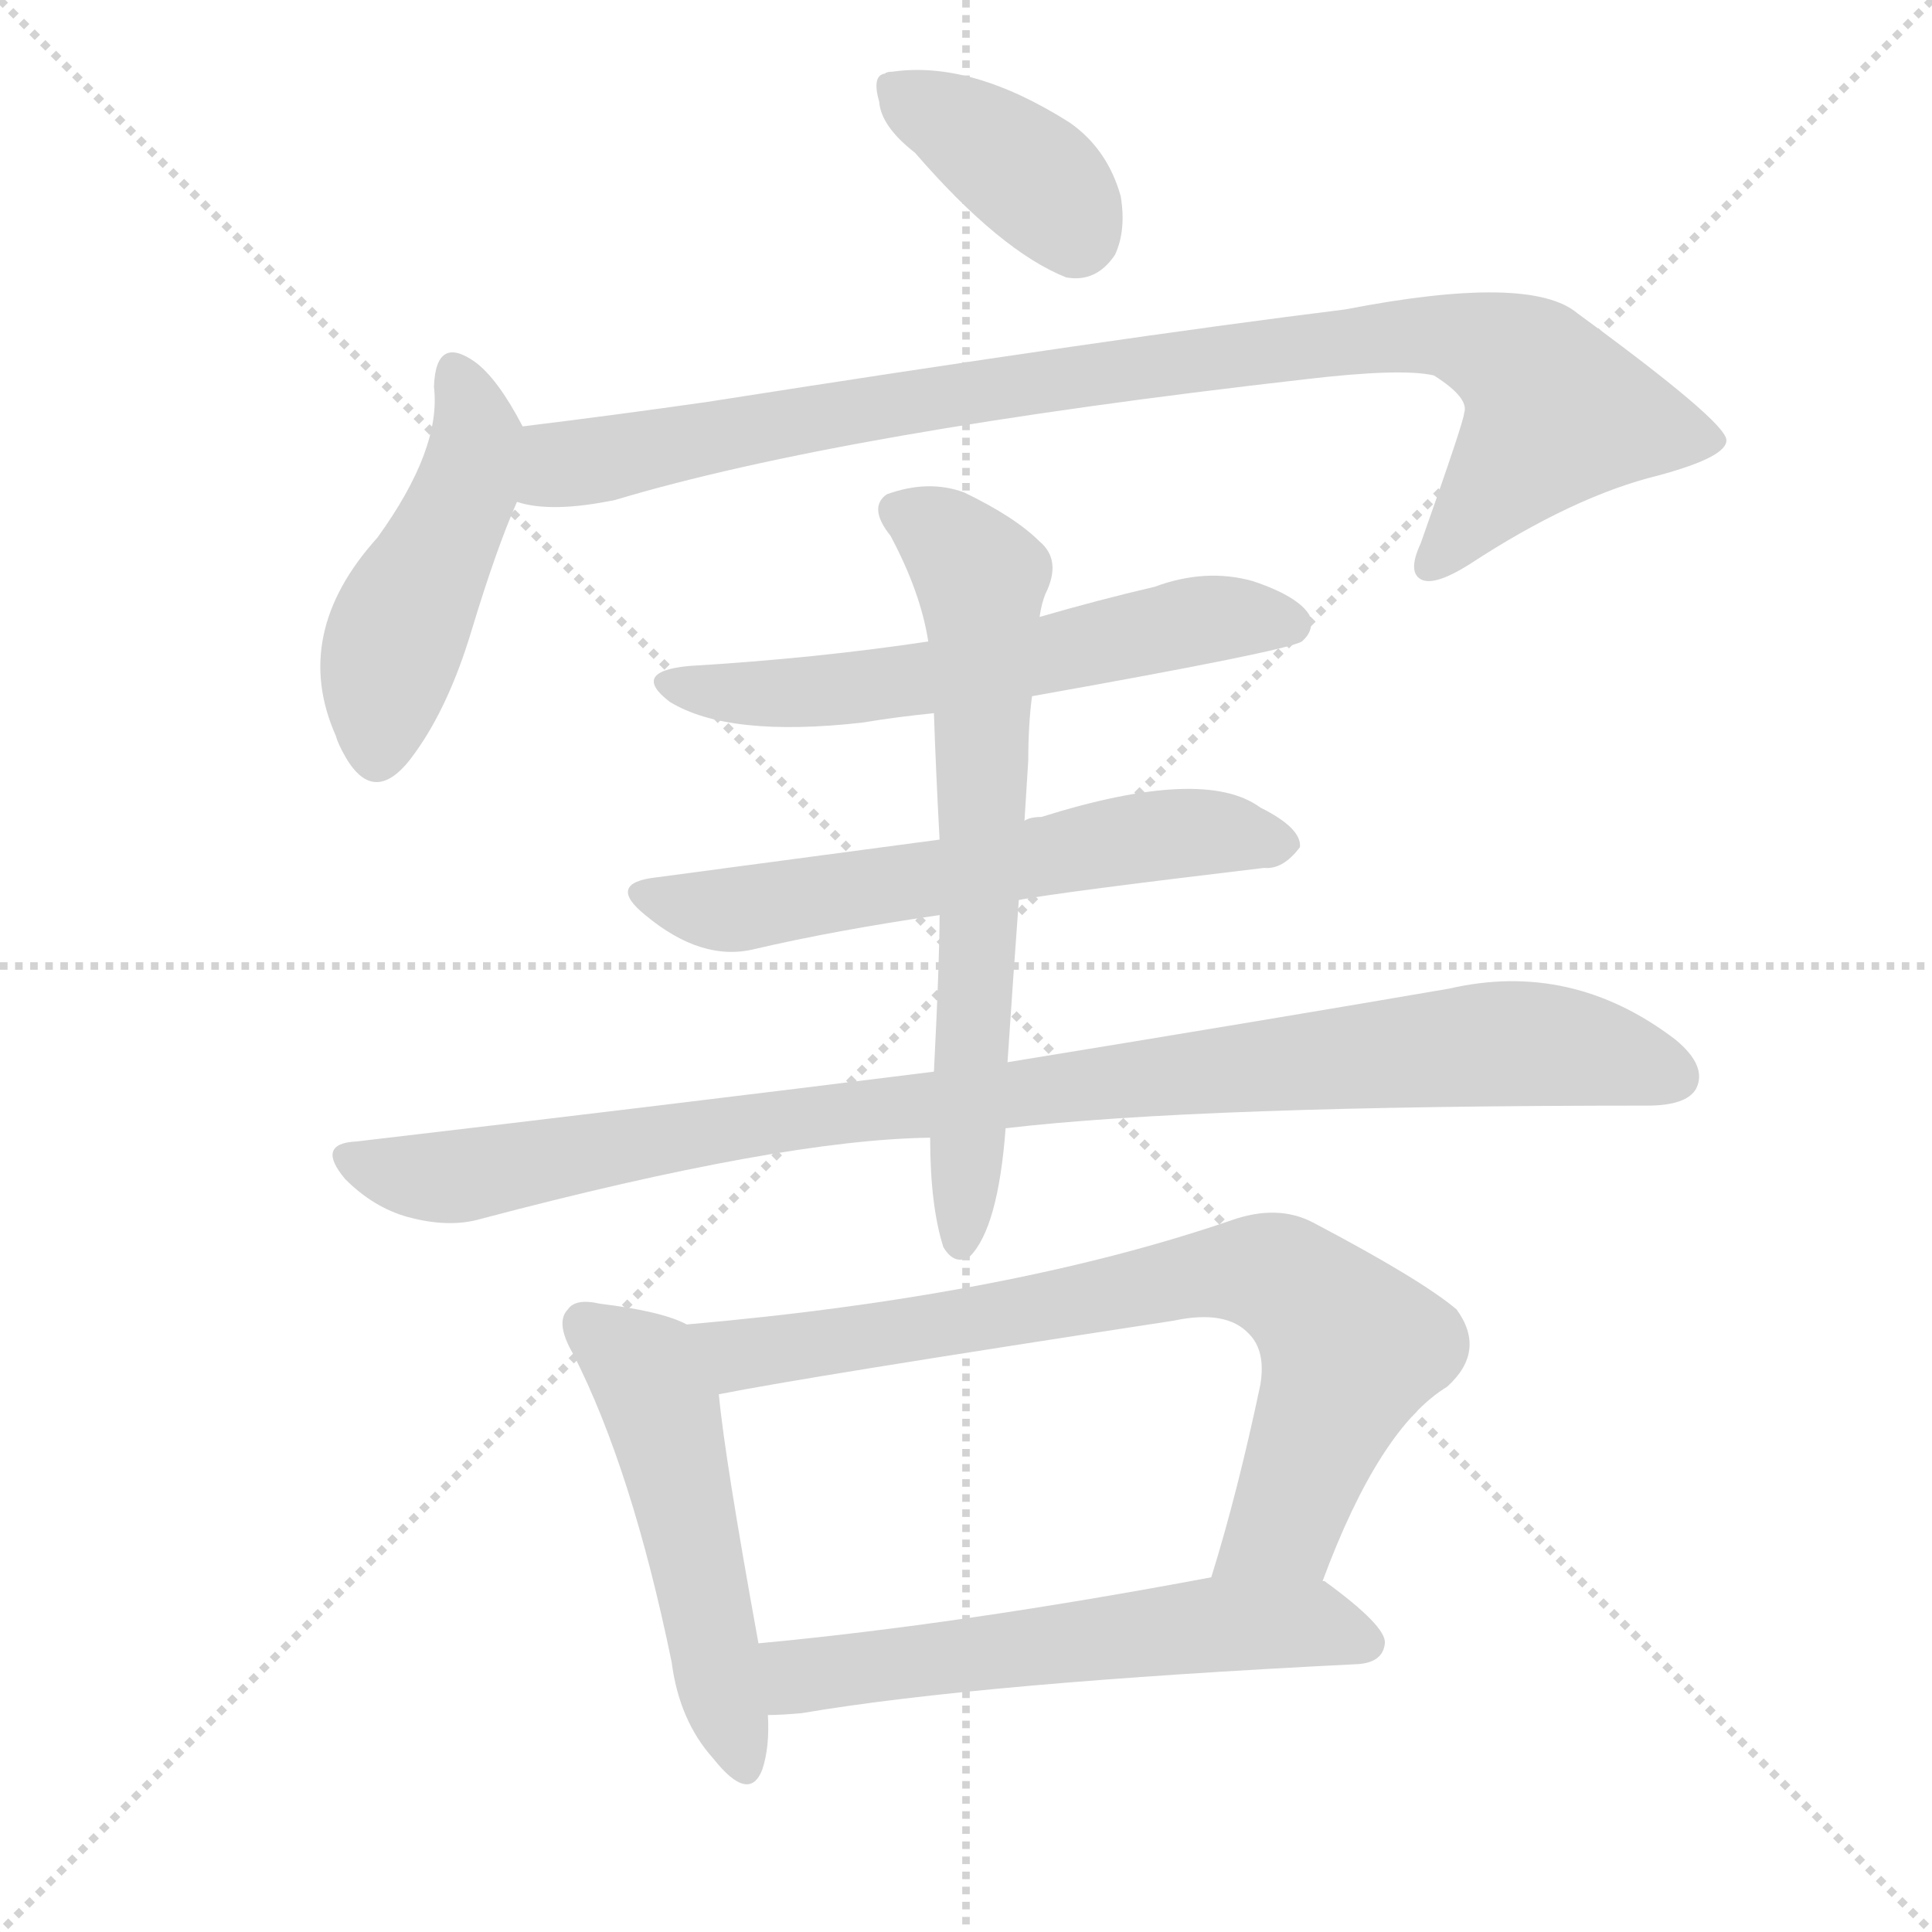
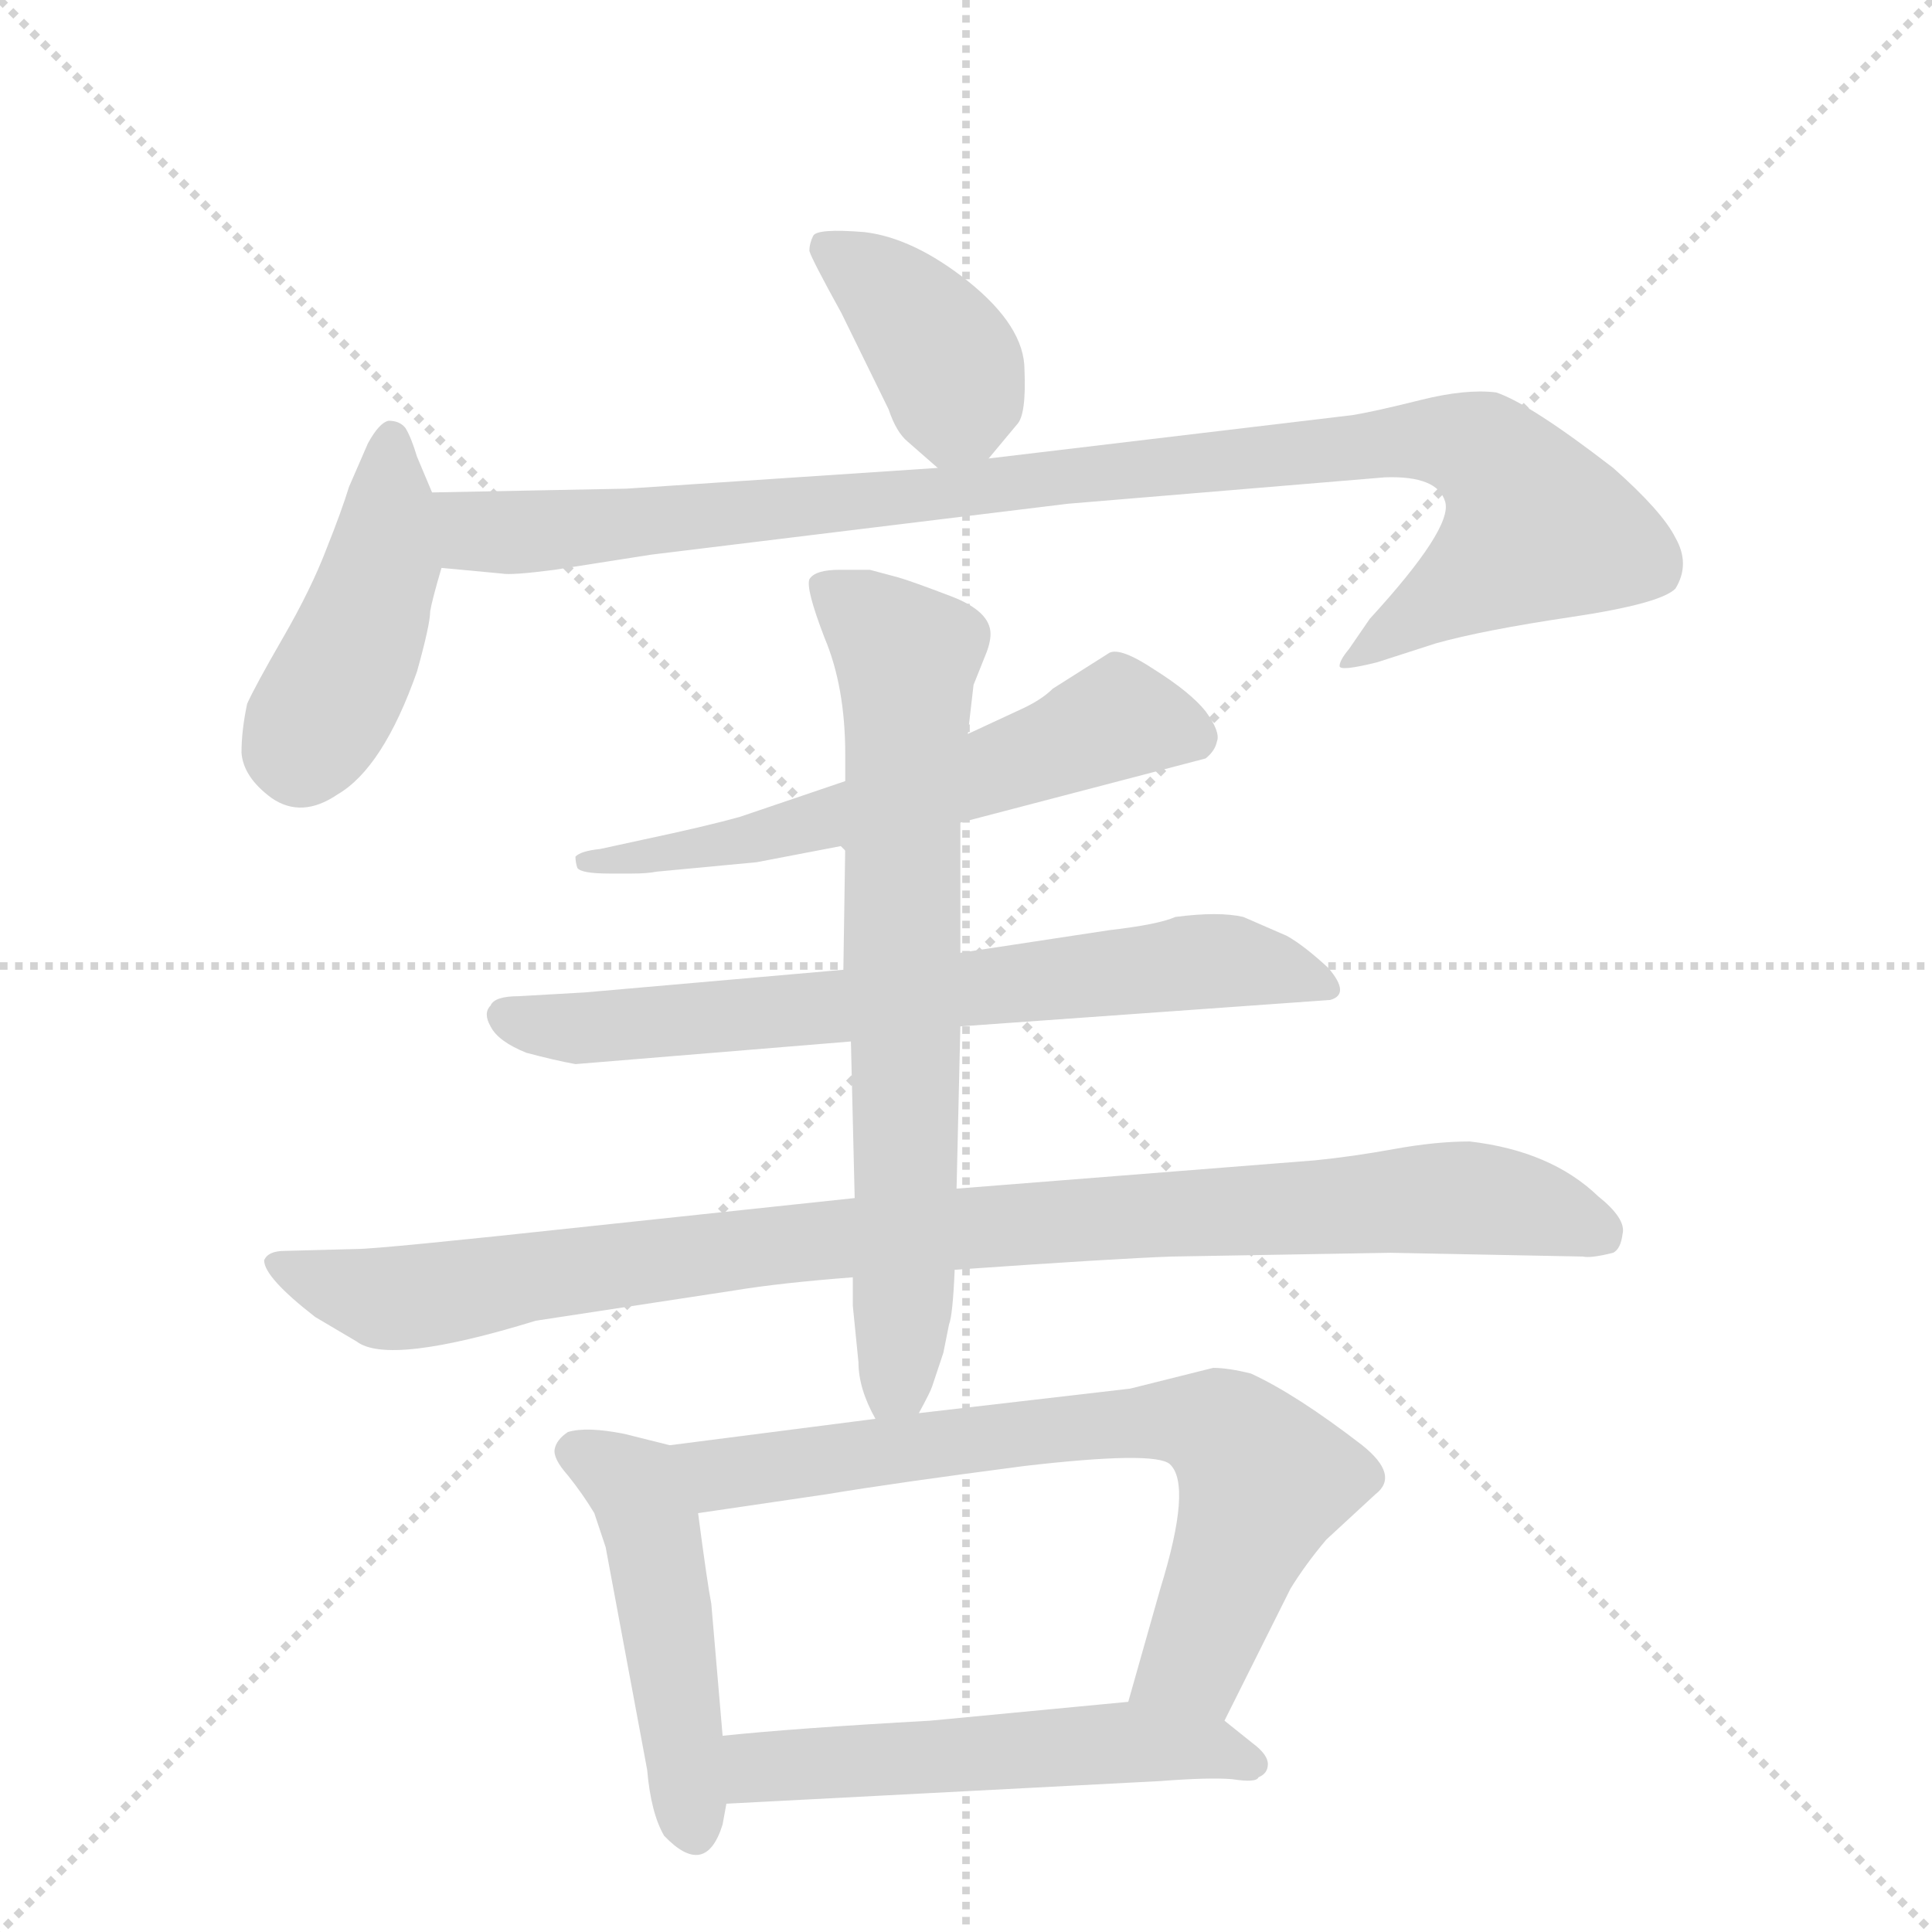
<svg xmlns="http://www.w3.org/2000/svg" version="1.1" viewBox="0 0 1024 1024">
  <g stroke="lightgray" stroke-dasharray="1,1" stroke-width="1" transform="scale(4, 4)">
    <line x1="0" y1="0" x2="256" y2="256" />
    <line x1="256" y1="0" x2="0" y2="256" />
    <line x1="128" y1="0" x2="128" y2="256" />
    <line x1="0" y1="128" x2="256" y2="128" />
  </g>
-   <g transform="scale(1, -1) translate(0, -900)">
+   <g transform="scale(1, -1) translate(0, -848)">
    <style type="text/css">
      
        @keyframes keyframes0 {
          from {
            stroke: blue;
-             stroke-dashoffset: 380;
-             stroke-width: 128;
-           }
-           55% {
+             stroke-dashoffset: 390;
+             stroke-width: 128;
+           }
+           56% {
            animation-timing-function: step-end;
            stroke: blue;
            stroke-dashoffset: 0;
            stroke-width: 128;
          }
          to {
            stroke: black;
            stroke-width: 1024;
          }
        }
        #make-me-a-hanzi-animation-0 {
-           animation: keyframes0 0.559s both;
+           animation: keyframes0 0.567s both;
          animation-delay: 0s;
          animation-timing-function: linear;
        }
      
        @keyframes keyframes1 {
          from {
            stroke: blue;
-             stroke-dashoffset: 466;
-             stroke-width: 128;
-           }
-           60% {
+             stroke-dashoffset: 436;
+             stroke-width: 128;
+           }
+           59% {
            animation-timing-function: step-end;
            stroke: blue;
            stroke-dashoffset: 0;
            stroke-width: 128;
          }
          to {
            stroke: black;
            stroke-width: 1024;
          }
        }
        #make-me-a-hanzi-animation-1 {
-           animation: keyframes1 0.629s both;
-           animation-delay: 0.559s;
+           animation: keyframes1 0.605s both;
+           animation-delay: 0.567s;
          animation-timing-function: linear;
        }
      
        @keyframes keyframes2 {
          from {
            stroke: blue;
-             stroke-dashoffset: 932;
-             stroke-width: 128;
-           }
-           75% {
+             stroke-dashoffset: 989;
+             stroke-width: 128;
+           }
+           76% {
            animation-timing-function: step-end;
            stroke: blue;
            stroke-dashoffset: 0;
            stroke-width: 128;
          }
          to {
            stroke: black;
            stroke-width: 1024;
          }
        }
        #make-me-a-hanzi-animation-2 {
-           animation: keyframes2 1.008s both;
-           animation-delay: 1.188s;
+           animation: keyframes2 1.055s both;
+           animation-delay: 1.172s;
          animation-timing-function: linear;
        }
      
        @keyframes keyframes3 {
          from {
            stroke: blue;
-             stroke-dashoffset: 588;
+             stroke-dashoffset: 589;
            stroke-width: 128;
          }
          66% {
            animation-timing-function: step-end;
            stroke: blue;
            stroke-dashoffset: 0;
            stroke-width: 128;
          }
          to {
            stroke: black;
            stroke-width: 1024;
          }
        }
        #make-me-a-hanzi-animation-3 {
          animation: keyframes3 0.729s both;
-           animation-delay: 2.197s;
+           animation-delay: 2.227s;
          animation-timing-function: linear;
        }
      
        @keyframes keyframes4 {
          from {
            stroke: blue;
-             stroke-dashoffset: 596;
-             stroke-width: 128;
-           }
-           66% {
+             stroke-dashoffset: 692;
+             stroke-width: 128;
+           }
+           69% {
            animation-timing-function: step-end;
            stroke: blue;
            stroke-dashoffset: 0;
            stroke-width: 128;
          }
          to {
            stroke: black;
            stroke-width: 1024;
          }
        }
        #make-me-a-hanzi-animation-4 {
-           animation: keyframes4 0.735s both;
-           animation-delay: 2.925s;
+           animation: keyframes4 0.813s both;
+           animation-delay: 2.956s;
          animation-timing-function: linear;
        }
      
        @keyframes keyframes5 {
          from {
            stroke: blue;
-             stroke-dashoffset: 965;
+             stroke-dashoffset: 966;
            stroke-width: 128;
          }
          76% {
            animation-timing-function: step-end;
            stroke: blue;
            stroke-dashoffset: 0;
            stroke-width: 128;
          }
          to {
            stroke: black;
            stroke-width: 1024;
          }
        }
        #make-me-a-hanzi-animation-5 {
-           animation: keyframes5 1.035s both;
-           animation-delay: 3.66s;
+           animation: keyframes5 1.036s both;
+           animation-delay: 3.77s;
          animation-timing-function: linear;
        }
      
        @keyframes keyframes6 {
          from {
            stroke: blue;
-             stroke-dashoffset: 661;
-             stroke-width: 128;
-           }
-           68% {
+             stroke-dashoffset: 710;
+             stroke-width: 128;
+           }
+           70% {
            animation-timing-function: step-end;
            stroke: blue;
            stroke-dashoffset: 0;
            stroke-width: 128;
          }
          to {
            stroke: black;
            stroke-width: 1024;
          }
        }
        #make-me-a-hanzi-animation-6 {
-           animation: keyframes6 0.788s both;
-           animation-delay: 4.696s;
+           animation: keyframes6 0.828s both;
+           animation-delay: 4.806s;
          animation-timing-function: linear;
        }
      
        @keyframes keyframes7 {
          from {
            stroke: blue;
-             stroke-dashoffset: 508;
-             stroke-width: 128;
-           }
-           62% {
+             stroke-dashoffset: 473;
+             stroke-width: 128;
+           }
+           61% {
            animation-timing-function: step-end;
            stroke: blue;
            stroke-dashoffset: 0;
            stroke-width: 128;
          }
          to {
            stroke: black;
            stroke-width: 1024;
          }
        }
        #make-me-a-hanzi-animation-7 {
-           animation: keyframes7 0.663s both;
-           animation-delay: 5.484s;
+           animation: keyframes7 0.635s both;
+           animation-delay: 5.633s;
          animation-timing-function: linear;
        }
      
        @keyframes keyframes8 {
          from {
            stroke: blue;
-             stroke-dashoffset: 759;
-             stroke-width: 128;
-           }
-           71% {
+             stroke-dashoffset: 713;
+             stroke-width: 128;
+           }
+           70% {
            animation-timing-function: step-end;
            stroke: blue;
            stroke-dashoffset: 0;
            stroke-width: 128;
          }
          to {
            stroke: black;
            stroke-width: 1024;
          }
        }
        #make-me-a-hanzi-animation-8 {
-           animation: keyframes8 0.868s both;
-           animation-delay: 6.147s;
+           animation: keyframes8 0.83s both;
+           animation-delay: 6.268s;
          animation-timing-function: linear;
        }
      
        @keyframes keyframes9 {
          from {
            stroke: blue;
-             stroke-dashoffset: 579;
-             stroke-width: 128;
-           }
-           65% {
+             stroke-dashoffset: 535;
+             stroke-width: 128;
+           }
+           64% {
            animation-timing-function: step-end;
            stroke: blue;
            stroke-dashoffset: 0;
            stroke-width: 128;
          }
          to {
            stroke: black;
            stroke-width: 1024;
          }
        }
        #make-me-a-hanzi-animation-9 {
-           animation: keyframes9 0.721s both;
-           animation-delay: 7.015s;
+           animation: keyframes9 0.685s both;
+           animation-delay: 7.099s;
          animation-timing-function: linear;
        }
      
    </style>
-     <path d="M 485 819 Q 530 767 565 753 Q 581 750 591 765 Q 597 778 594 796 Q 587 821 567 835 Q 515 868 473 862 Q 470 862 469 861 Q 462 860 466 846 Q 467 833 485 819 Z" fill="lightgray" />
-     <path d="M 277 674 Q 264 699 252 708 Q 231 723 230 695 Q 234 662 200 615 Q 154 564 178 510 Q 179 506 183 499 Q 199 471 220 501 Q 238 526 250 566 Q 263 609 274 634 C 285 660 285 660 277 674 Z" fill="lightgray" />
-     <path d="M 274 634 Q 292 628 326 635 Q 446 671 692 699 Q 743 705 760 701 Q 779 689 776 681 Q 776 677 753 612 Q 746 597 753 593 Q 760 589 779 601 Q 834 637 879 648 Q 916 658 915 667 Q 914 677 836 734 Q 811 755 713 736 Q 592 721 375 687 Q 326 680 277 674 C 247 670 244 638 274 634 Z" fill="lightgray" />
-     <path d="M 547 531 Q 682 555 690 560 Q 697 566 694 574 Q 688 584 664 592 Q 639 599 612 589 Q 582 582 551 573 L 492 560 Q 432 551 365 547 Q 334 544 355 528 Q 386 509 457 517 Q 475 520 495 522 L 547 531 Z" fill="lightgray" />
-     <path d="M 540 423 Q 561 427 670 440 Q 680 439 689 451 Q 690 461 668 472 Q 638 494 552 467 Q 546 467 543 465 L 498 455 Q 468 451 348 435 Q 321 432 342 415 Q 372 390 400 397 Q 443 407 498 415 L 540 423 Z" fill="lightgray" />
-     <path d="M 533 302 Q 635 314 873 314 Q 894 314 899 323 Q 905 335 888 349 Q 833 391 768 376 Q 675 360 534 337 L 495 332 Q 351 314 189 295 Q 167 294 183 275 Q 198 260 216 255 Q 238 249 255 254 Q 414 296 493 297 L 533 302 Z" fill="lightgray" />
-     <path d="M 534 337 Q 537 382 540 423 L 543 465 Q 544 481 545 497 Q 545 516 547 531 L 551 573 Q 552 580 554 585 Q 563 603 551 613 Q 538 626 511 639 Q 492 646 470 638 Q 460 631 472 616 Q 488 586 492 560 L 495 522 Q 496 492 498 455 L 498 415 Q 498 391 495 332 L 493 297 Q 493 261 500 239 Q 506 229 514 234 Q 529 249 533 302 L 534 337 Z" fill="lightgray" />
-     <path d="M 364 198 Q 351 205 318 209 Q 305 212 301 206 Q 294 199 304 182 Q 335 121 356 19 Q 360 -12 378 -32 Q 397 -56 404 -38 Q 408 -26 407 -9 L 402 29 Q 384 128 381 161 C 378 191 378 192 364 198 Z" fill="lightgray" />
-     <path d="M 701 62 Q 731 143 767 165 Q 788 184 772 206 Q 753 222 696 252 Q 677 262 652 253 Q 535 213 364 198 C 334 195 352 155 381 161 Q 426 170 622 200 Q 650 206 662 193 Q 671 184 668 166 Q 656 109 642 64 C 633 35 690 34 701 62 Z" fill="lightgray" />
-     <path d="M 407 -9 Q 414 -9 425 -8 Q 519 8 720 18 Q 733 19 734 29 Q 735 38 702 62 L 701 62 L 642 64 Q 509 39 402 29 C 372 26 377 -10 407 -9 Z" fill="lightgray" />
+     <path d="M 524 605 L 539 623 Q 544 628 543 652 Q 543 675 513 699 Q 484 722 458 725 Q 433 727 431 723 Q 429 719 429 715 Q 430 711 446 682 L 471 631 Q 475 619 481 614 L 497 600 C 510 588 510 588 524 605 Z" fill="lightgray" />
+     <path d="M 229 587 L 221 606 Q 218 616 215 621 Q 212 625 206 625 Q 201 624 195 613 L 185 590 Q 181 577 173 557 Q 165 536 150 510 Q 135 484 131 475 Q 128 461 128 449 Q 129 436 144 425 Q 160 414 179 427 Q 203 441 221 492 Q 228 517 228 524 Q 229 530 234 547 C 239 564 239 564 229 587 Z" fill="lightgray" />
+     <path d="M 234 547 L 266 544 Q 271 543 294 546 L 345 554 L 566 581 L 734 595 Q 762 596 766 582 Q 770 568 726 520 L 715 504 Q 710 498 710 495 Q 710 492 730 497 L 761 507 Q 786 514 833 521 Q 880 528 888 536 Q 896 549 888 563 Q 881 577 855 600 Q 811 634 793 640 Q 777 642 753 636 Q 729 630 717 628 L 524 605 L 497 600 L 332 589 L 229 587 C 199 586 204 550 234 547 Z" fill="lightgray" />
+     <path d="M 509 412 L 639 446 Q 644 450 645 455 Q 647 460 639 471 Q 631 481 612 493 Q 594 505 588 502 L 558 483 Q 552 477 541 472 L 513 459 L 448 434 L 392 415 Q 374 410 341 403 L 318 398 Q 308 397 305 394 Q 305 391 306 388 Q 308 385 323 385 L 335 385 Q 343 385 348 386 L 401 391 L 448 400 L 509 412 Z" fill="lightgray" />
+     <path d="M 509 304 L 705 318 Q 716 321 704 335 Q 691 347 682 352 L 659 362 Q 646 365 623 362 Q 614 358 588 355 L 509 343 L 447 334 L 310 322 L 275 320 Q 262 320 260 315 Q 256 311 260 304 Q 264 296 279 290 Q 294 286 305 284 L 451 296 L 509 304 Z" fill="lightgray" />
+     <path d="M 621 182 L 737 184 L 839 182 Q 843 181 855 184 Q 859 186 860 194 Q 862 202 847 214 Q 822 238 779 243 Q 761 243 739 239 Q 717 235 697 233 L 507 218 L 453 213 L 312 198 Q 201 186 189 186 L 151 185 Q 142 185 140 180 Q 140 171 167 150 L 189 137 Q 206 124 284 148 L 389 164 Q 413 168 452 171 L 506 175 Q 592 181 621 182 Z" fill="lightgray" />
+     <path d="M 507 218 L 509 304 L 509 343 L 509 412 L 513 459 L 516 485 L 522 500 Q 525 507 525 512 Q 525 524 504 532 Q 483 540 476 542 L 461 546 L 445 546 Q 432 546 429 541 Q 427 536 437 510 Q 448 484 448 448 L 448 434 L 448 400 L 447 334 L 451 296 L 453 213 L 452 171 L 452 156 L 455 126 Q 455 112 464 96 C 474 74 474 74 487 99 Q 493 110 494 113 L 500 131 L 503 146 Q 505 151 506 175 L 507 218 Z" fill="lightgray" />
+     <path d="M 355 82 L 331 88 Q 311 92 301 89 Q 295 85 294 80 Q 293 75 301 66 Q 309 56 315 46 L 321 28 L 343 -90 Q 345 -113 352 -125 Q 374 -148 383 -119 L 385 -108 L 383 -72 L 377 -2 Q 375 8 370 46 C 366 76 366 79 355 82 Z" fill="lightgray" />
+     <path d="M 464 96 L 355 82 C 325 78 340 42 370 46 L 438 56 Q 474 62 543 71 Q 612 79 620 72 Q 632 61 615 6 L 598 -54 C 590 -83 636 -91 649 -64 L 684 6 Q 692 19 703 32 L 729 56 Q 742 66 722 82 Q 687 109 663 120 Q 651 123 643 123 L 599 112 L 487 99 L 464 96 Z" fill="lightgray" />
+     <path d="M 385 -108 L 615 -96 Q 641 -94 653 -95 Q 666 -97 667 -94 Q 672 -92 672 -87 Q 672 -82 664 -76 L 649 -64 C 632 -51 628 -51 598 -54 L 493 -64 Q 421 -68 383 -72 C 353 -75 355 -110 385 -108 Z" fill="lightgray" />
    <clipPath id="make-me-a-hanzi-clip-0">
-       <path d="M 485 819 Q 530 767 565 753 Q 581 750 591 765 Q 597 778 594 796 Q 587 821 567 835 Q 515 868 473 862 Q 470 862 469 861 Q 462 860 466 846 Q 467 833 485 819 Z" />
-     </clipPath>
-     <path clip-path="url(#make-me-a-hanzi-clip-0)" d="M 473 852 L 550 804 L 570 777" fill="none" id="make-me-a-hanzi-animation-0" stroke-dasharray="252 504" stroke-linecap="round" />
+       <path d="M 524 605 L 539 623 Q 544 628 543 652 Q 543 675 513 699 Q 484 722 458 725 Q 433 727 431 723 Q 429 719 429 715 Q 430 711 446 682 L 471 631 Q 475 619 481 614 L 497 600 C 510 588 510 588 524 605 Z" />
+     </clipPath>
+     <path clip-path="url(#make-me-a-hanzi-clip-0)" d="M 437 717 L 469 696 L 501 658 L 506 640 L 502 613" fill="none" id="make-me-a-hanzi-animation-0" stroke-dasharray="262 524" stroke-linecap="round" />
    <clipPath id="make-me-a-hanzi-clip-1">
-       <path d="M 277 674 Q 264 699 252 708 Q 231 723 230 695 Q 234 662 200 615 Q 154 564 178 510 Q 179 506 183 499 Q 199 471 220 501 Q 238 526 250 566 Q 263 609 274 634 C 285 660 285 660 277 674 Z" />
-     </clipPath>
-     <path clip-path="url(#make-me-a-hanzi-clip-1)" d="M 241 701 L 253 669 L 246 639 L 210 565 L 200 503" fill="none" id="make-me-a-hanzi-animation-1" stroke-dasharray="338 676" stroke-linecap="round" />
+       <path d="M 229 587 L 221 606 Q 218 616 215 621 Q 212 625 206 625 Q 201 624 195 613 L 185 590 Q 181 577 173 557 Q 165 536 150 510 Q 135 484 131 475 Q 128 461 128 449 Q 129 436 144 425 Q 160 414 179 427 Q 203 441 221 492 Q 228 517 228 524 Q 229 530 234 547 C 239 564 239 564 229 587 Z" />
+     </clipPath>
+     <path clip-path="url(#make-me-a-hanzi-clip-1)" d="M 208 617 L 203 548 L 159 446" fill="none" id="make-me-a-hanzi-animation-1" stroke-dasharray="308 616" stroke-linecap="round" />
    <clipPath id="make-me-a-hanzi-clip-2">
-       <path d="M 274 634 Q 292 628 326 635 Q 446 671 692 699 Q 743 705 760 701 Q 779 689 776 681 Q 776 677 753 612 Q 746 597 753 593 Q 760 589 779 601 Q 834 637 879 648 Q 916 658 915 667 Q 914 677 836 734 Q 811 755 713 736 Q 592 721 375 687 Q 326 680 277 674 C 247 670 244 638 274 634 Z" />
-     </clipPath>
-     <path clip-path="url(#make-me-a-hanzi-clip-2)" d="M 281 640 L 301 654 L 444 682 L 727 722 L 769 723 L 807 707 L 825 681 L 758 600" fill="none" id="make-me-a-hanzi-animation-2" stroke-dasharray="804 1608" stroke-linecap="round" />
+       <path d="M 234 547 L 266 544 Q 271 543 294 546 L 345 554 L 566 581 L 734 595 Q 762 596 766 582 Q 770 568 726 520 L 715 504 Q 710 498 710 495 Q 710 492 730 497 L 761 507 Q 786 514 833 521 Q 880 528 888 536 Q 896 549 888 563 Q 881 577 855 600 Q 811 634 793 640 Q 777 642 753 636 Q 729 630 717 628 L 524 605 L 497 600 L 332 589 L 229 587 C 199 586 204 550 234 547 Z" />
+     </clipPath>
+     <path clip-path="url(#make-me-a-hanzi-clip-2)" d="M 236 581 L 253 567 L 282 566 L 736 614 L 778 612 L 791 605 L 815 568 L 722 499 L 713 499" fill="none" id="make-me-a-hanzi-animation-2" stroke-dasharray="861 1722" stroke-linecap="round" />
    <clipPath id="make-me-a-hanzi-clip-3">
-       <path d="M 547 531 Q 682 555 690 560 Q 697 566 694 574 Q 688 584 664 592 Q 639 599 612 589 Q 582 582 551 573 L 492 560 Q 432 551 365 547 Q 334 544 355 528 Q 386 509 457 517 Q 475 520 495 522 L 547 531 Z" />
-     </clipPath>
-     <path clip-path="url(#make-me-a-hanzi-clip-3)" d="M 358 539 L 385 532 L 446 534 L 557 551 L 644 573 L 685 569" fill="none" id="make-me-a-hanzi-animation-3" stroke-dasharray="460 920" stroke-linecap="round" />
+       <path d="M 509 412 L 639 446 Q 644 450 645 455 Q 647 460 639 471 Q 631 481 612 493 Q 594 505 588 502 L 558 483 Q 552 477 541 472 L 513 459 L 448 434 L 392 415 Q 374 410 341 403 L 318 398 Q 308 397 305 394 Q 305 391 306 388 Q 308 385 323 385 L 335 385 Q 343 385 348 386 L 401 391 L 448 400 L 509 412 Z" />
+     </clipPath>
+     <path clip-path="url(#make-me-a-hanzi-clip-3)" d="M 632 457 L 590 466 L 453 417 L 341 393 L 311 392" fill="none" id="make-me-a-hanzi-animation-3" stroke-dasharray="461 922" stroke-linecap="round" />
    <clipPath id="make-me-a-hanzi-clip-4">
-       <path d="M 540 423 Q 561 427 670 440 Q 680 439 689 451 Q 690 461 668 472 Q 638 494 552 467 Q 546 467 543 465 L 498 455 Q 468 451 348 435 Q 321 432 342 415 Q 372 390 400 397 Q 443 407 498 415 L 540 423 Z" />
-     </clipPath>
-     <path clip-path="url(#make-me-a-hanzi-clip-4)" d="M 343 426 L 391 418 L 618 458 L 679 453" fill="none" id="make-me-a-hanzi-animation-4" stroke-dasharray="468 936" stroke-linecap="round" />
+       <path d="M 509 304 L 705 318 Q 716 321 704 335 Q 691 347 682 352 L 659 362 Q 646 365 623 362 Q 614 358 588 355 L 509 343 L 447 334 L 310 322 L 275 320 Q 262 320 260 315 Q 256 311 260 304 Q 264 296 279 290 Q 294 286 305 284 L 451 296 L 509 304 Z" />
+     </clipPath>
+     <path clip-path="url(#make-me-a-hanzi-clip-4)" d="M 270 310 L 303 303 L 355 306 L 643 339 L 702 326" fill="none" id="make-me-a-hanzi-animation-4" stroke-dasharray="564 1128" stroke-linecap="round" />
    <clipPath id="make-me-a-hanzi-clip-5">
-       <path d="M 533 302 Q 635 314 873 314 Q 894 314 899 323 Q 905 335 888 349 Q 833 391 768 376 Q 675 360 534 337 L 495 332 Q 351 314 189 295 Q 167 294 183 275 Q 198 260 216 255 Q 238 249 255 254 Q 414 296 493 297 L 533 302 Z" />
-     </clipPath>
-     <path clip-path="url(#make-me-a-hanzi-clip-5)" d="M 186 285 L 227 276 L 259 278 L 446 311 L 794 347 L 830 345 L 887 329" fill="none" id="make-me-a-hanzi-animation-5" stroke-dasharray="837 1674" stroke-linecap="round" />
+       <path d="M 621 182 L 737 184 L 839 182 Q 843 181 855 184 Q 859 186 860 194 Q 862 202 847 214 Q 822 238 779 243 Q 761 243 739 239 Q 717 235 697 233 L 507 218 L 453 213 L 312 198 Q 201 186 189 186 L 151 185 Q 142 185 140 180 Q 140 171 167 150 L 189 137 Q 206 124 284 148 L 389 164 Q 413 168 452 171 L 506 175 Q 592 181 621 182 Z" />
+     </clipPath>
+     <path clip-path="url(#make-me-a-hanzi-clip-5)" d="M 147 179 L 169 168 L 209 160 L 432 191 L 750 213 L 795 212 L 848 194" fill="none" id="make-me-a-hanzi-animation-5" stroke-dasharray="838 1676" stroke-linecap="round" />
    <clipPath id="make-me-a-hanzi-clip-6">
-       <path d="M 534 337 Q 537 382 540 423 L 543 465 Q 544 481 545 497 Q 545 516 547 531 L 551 573 Q 552 580 554 585 Q 563 603 551 613 Q 538 626 511 639 Q 492 646 470 638 Q 460 631 472 616 Q 488 586 492 560 L 495 522 Q 496 492 498 455 L 498 415 Q 498 391 495 332 L 493 297 Q 493 261 500 239 Q 506 229 514 234 Q 529 249 533 302 L 534 337 Z" />
-     </clipPath>
-     <path clip-path="url(#make-me-a-hanzi-clip-6)" d="M 479 628 L 507 611 L 520 593 L 521 460 L 509 243" fill="none" id="make-me-a-hanzi-animation-6" stroke-dasharray="533 1066" stroke-linecap="round" />
+       <path d="M 507 218 L 509 304 L 509 343 L 509 412 L 513 459 L 516 485 L 522 500 Q 525 507 525 512 Q 525 524 504 532 Q 483 540 476 542 L 461 546 L 445 546 Q 432 546 429 541 Q 427 536 437 510 Q 448 484 448 448 L 448 434 L 448 400 L 447 334 L 451 296 L 453 213 L 452 171 L 452 156 L 455 126 Q 455 112 464 96 C 474 74 474 74 487 99 Q 493 110 494 113 L 500 131 L 503 146 Q 505 151 506 175 L 507 218 Z" />
+     </clipPath>
+     <path clip-path="url(#make-me-a-hanzi-clip-6)" d="M 435 538 L 462 519 L 480 497 L 480 183 L 475 116 L 468 107" fill="none" id="make-me-a-hanzi-animation-6" stroke-dasharray="582 1164" stroke-linecap="round" />
    <clipPath id="make-me-a-hanzi-clip-7">
-       <path d="M 364 198 Q 351 205 318 209 Q 305 212 301 206 Q 294 199 304 182 Q 335 121 356 19 Q 360 -12 378 -32 Q 397 -56 404 -38 Q 408 -26 407 -9 L 402 29 Q 384 128 381 161 C 378 191 378 192 364 198 Z" />
-     </clipPath>
-     <path clip-path="url(#make-me-a-hanzi-clip-7)" d="M 310 198 L 341 174 L 350 154 L 392 -32" fill="none" id="make-me-a-hanzi-animation-7" stroke-dasharray="380 760" stroke-linecap="round" />
+       <path d="M 355 82 L 331 88 Q 311 92 301 89 Q 295 85 294 80 Q 293 75 301 66 Q 309 56 315 46 L 321 28 L 343 -90 Q 345 -113 352 -125 Q 374 -148 383 -119 L 385 -108 L 383 -72 L 377 -2 Q 375 8 370 46 C 366 76 366 79 355 82 Z" />
+     </clipPath>
+     <path clip-path="url(#make-me-a-hanzi-clip-7)" d="M 307 78 L 336 60 L 347 34 L 367 -119" fill="none" id="make-me-a-hanzi-animation-7" stroke-dasharray="345 690" stroke-linecap="round" />
    <clipPath id="make-me-a-hanzi-clip-8">
-       <path d="M 701 62 Q 731 143 767 165 Q 788 184 772 206 Q 753 222 696 252 Q 677 262 652 253 Q 535 213 364 198 C 334 195 352 155 381 161 Q 426 170 622 200 Q 650 206 662 193 Q 671 184 668 166 Q 656 109 642 64 C 633 35 690 34 701 62 Z" />
-     </clipPath>
-     <path clip-path="url(#make-me-a-hanzi-clip-8)" d="M 373 195 L 396 183 L 562 207 L 640 225 L 679 223 L 716 186 L 685 102 L 650 69" fill="none" id="make-me-a-hanzi-animation-8" stroke-dasharray="631 1262" stroke-linecap="round" />
+       <path d="M 464 96 L 355 82 C 325 78 340 42 370 46 L 438 56 Q 474 62 543 71 Q 612 79 620 72 Q 632 61 615 6 L 598 -54 C 590 -83 636 -91 649 -64 L 684 6 Q 692 19 703 32 L 729 56 Q 742 66 722 82 Q 687 109 663 120 Q 651 123 643 123 L 599 112 L 487 99 L 464 96 Z" />
+     </clipPath>
+     <path clip-path="url(#make-me-a-hanzi-clip-8)" d="M 363 78 L 388 67 L 566 91 L 645 91 L 670 63 L 634 -32 L 606 -48" fill="none" id="make-me-a-hanzi-animation-8" stroke-dasharray="585 1170" stroke-linecap="round" />
    <clipPath id="make-me-a-hanzi-clip-9">
-       <path d="M 407 -9 Q 414 -9 425 -8 Q 519 8 720 18 Q 733 19 734 29 Q 735 38 702 62 L 701 62 L 642 64 Q 509 39 402 29 C 372 26 377 -10 407 -9 Z" />
-     </clipPath>
-     <path clip-path="url(#make-me-a-hanzi-clip-9)" d="M 409 24 L 423 12 L 638 39 L 699 40 L 724 29" fill="none" id="make-me-a-hanzi-animation-9" stroke-dasharray="451 902" stroke-linecap="round" />
+       <path d="M 385 -108 L 615 -96 Q 641 -94 653 -95 Q 666 -97 667 -94 Q 672 -92 672 -87 Q 672 -82 664 -76 L 649 -64 C 632 -51 628 -51 598 -54 L 493 -64 Q 421 -68 383 -72 C 353 -75 355 -110 385 -108 Z" />
+     </clipPath>
+     <path clip-path="url(#make-me-a-hanzi-clip-9)" d="M 392 -102 L 401 -89 L 416 -87 L 600 -75 L 663 -85" fill="none" id="make-me-a-hanzi-animation-9" stroke-dasharray="407 814" stroke-linecap="round" />
  </g>
</svg>
